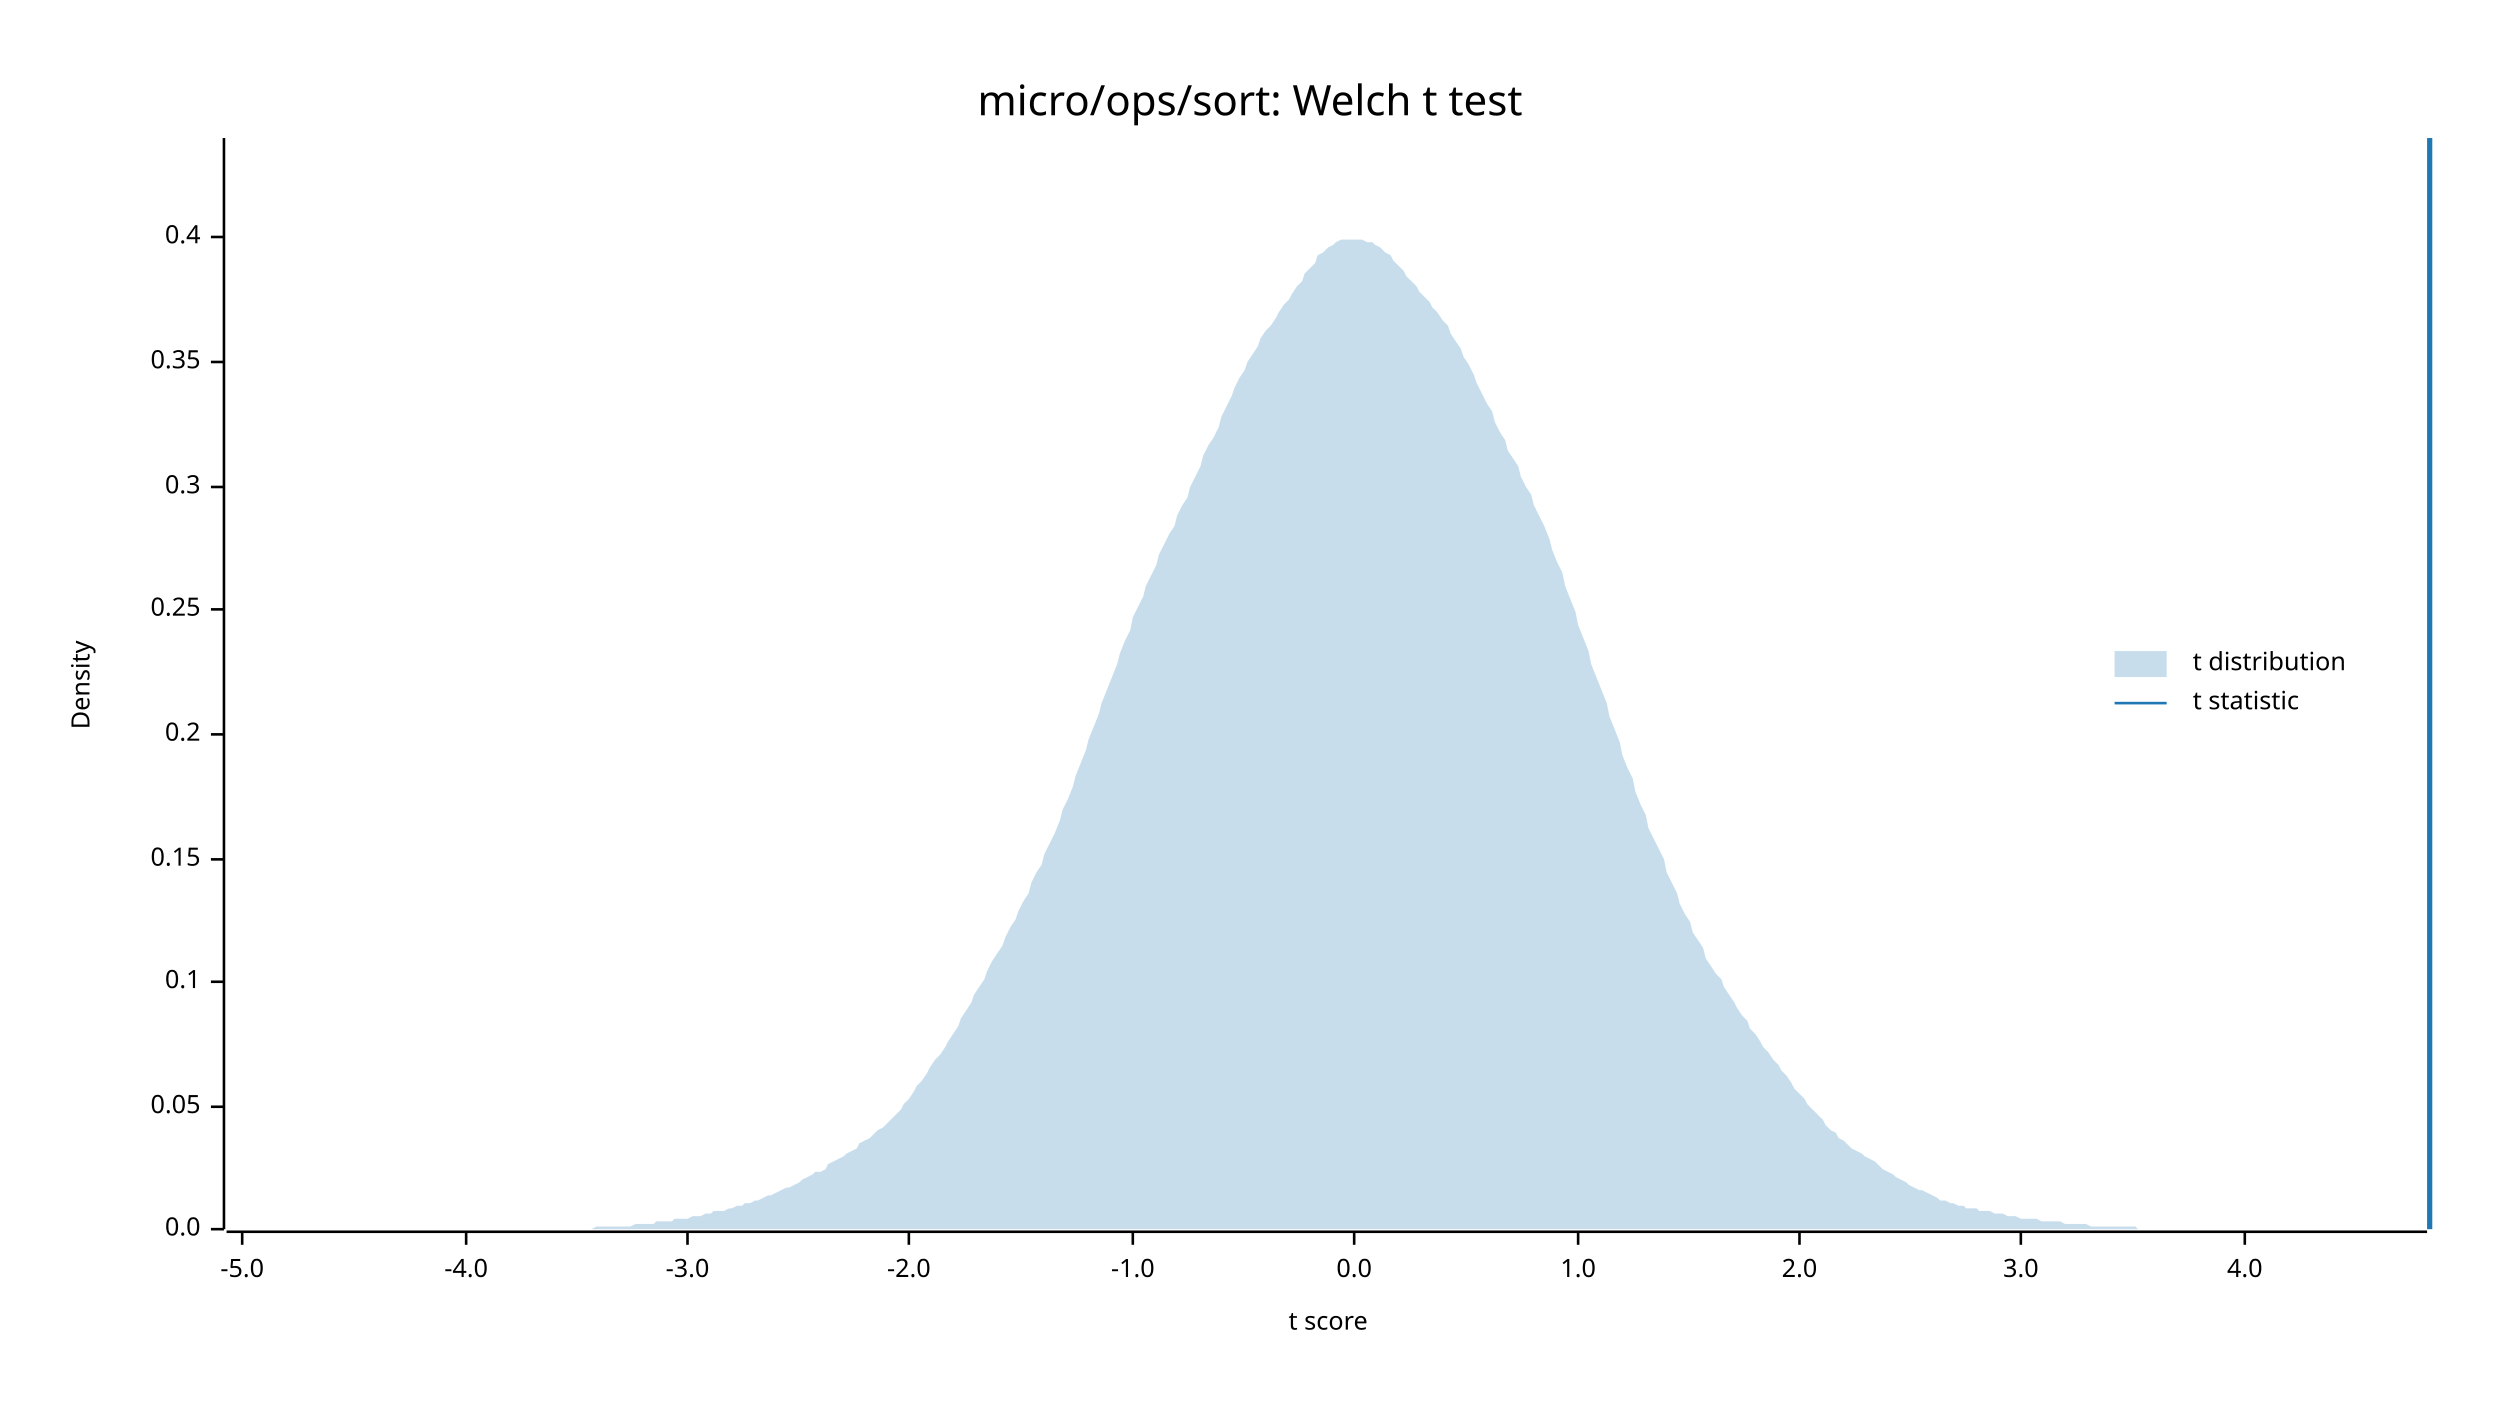
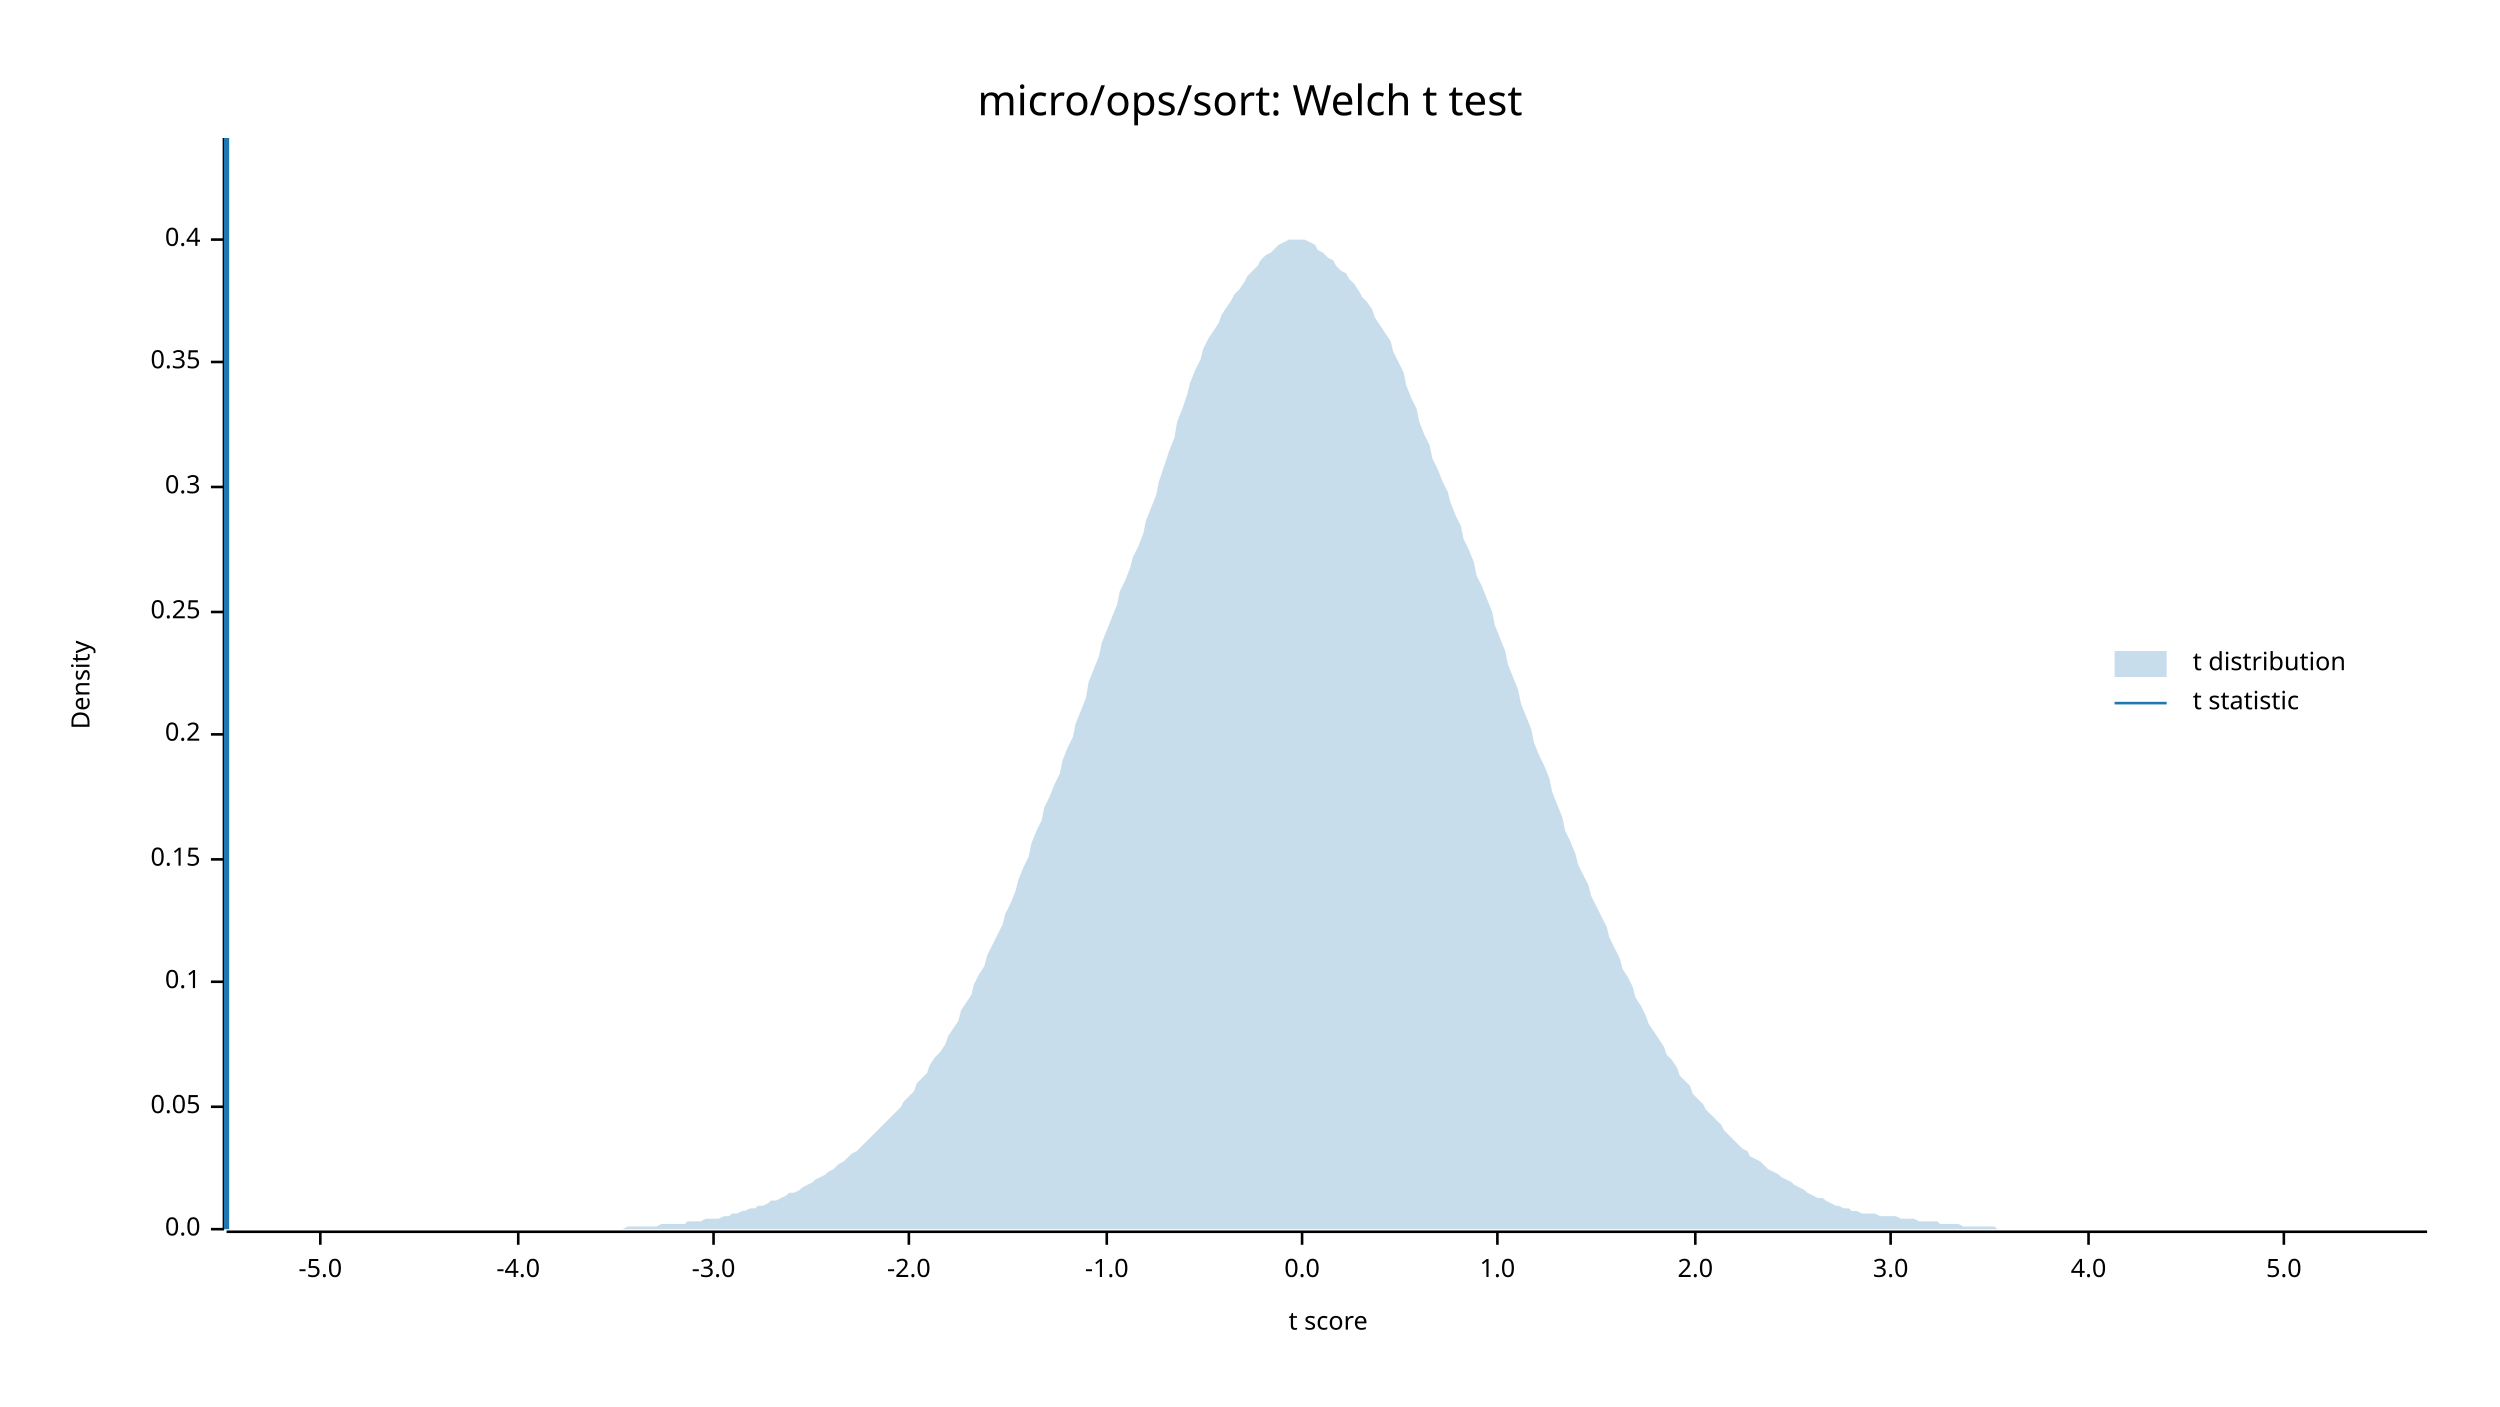
<svg xmlns="http://www.w3.org/2000/svg" width="960" height="540" viewBox="0 0 960 540">
  <text x="480" y="32" dy="0.76em" text-anchor="middle" font-family="sans-serif" font-size="16.129" opacity="1" fill="#000000">
micro/ops/sort: Welch t test
</text>
  <text x="27" y="263" dy="0.76em" text-anchor="middle" font-family="sans-serif" font-size="9.677" opacity="1" fill="#000000" transform="rotate(270, 27, 263)">
Density
</text>
  <text x="510" y="513" dy="-0.5ex" text-anchor="middle" font-family="sans-serif" font-size="9.677" opacity="1" fill="#000000">
t score
</text>
  <polyline fill="none" opacity="1" stroke="#000000" stroke-width="1" points="86,53 86,472 " />
  <text x="77" y="472" dy="0.5ex" text-anchor="end" font-family="sans-serif" font-size="9.677" opacity="1" fill="#000000">
0.0
</text>
  <polyline fill="none" opacity="1" stroke="#000000" stroke-width="1" points="81,472 86,472 " />
  <text x="77" y="425" dy="0.5ex" text-anchor="end" font-family="sans-serif" font-size="9.677" opacity="1" fill="#000000">
0.05
</text>
  <polyline fill="none" opacity="1" stroke="#000000" stroke-width="1" points="81,425 86,425 " />
  <text x="77" y="377" dy="0.5ex" text-anchor="end" font-family="sans-serif" font-size="9.677" opacity="1" fill="#000000">
0.1
</text>
  <polyline fill="none" opacity="1" stroke="#000000" stroke-width="1" points="81,377 86,377 " />
  <text x="77" y="330" dy="0.5ex" text-anchor="end" font-family="sans-serif" font-size="9.677" opacity="1" fill="#000000">
0.15
</text>
  <polyline fill="none" opacity="1" stroke="#000000" stroke-width="1" points="81,330 86,330 " />
  <text x="77" y="282" dy="0.5ex" text-anchor="end" font-family="sans-serif" font-size="9.677" opacity="1" fill="#000000">
0.2
</text>
  <polyline fill="none" opacity="1" stroke="#000000" stroke-width="1" points="81,282 86,282 " />
-   <text x="77" y="234" dy="0.5ex" text-anchor="end" font-family="sans-serif" font-size="9.677" opacity="1" fill="#000000">
+   <text x="77" y="235" dy="0.5ex" text-anchor="end" font-family="sans-serif" font-size="9.677" opacity="1" fill="#000000">
0.25
</text>
-   <polyline fill="none" opacity="1" stroke="#000000" stroke-width="1" points="81,234 86,234 " />
+   <polyline fill="none" opacity="1" stroke="#000000" stroke-width="1" points="81,235 86,235 " />
  <text x="77" y="187" dy="0.5ex" text-anchor="end" font-family="sans-serif" font-size="9.677" opacity="1" fill="#000000">
0.3
</text>
  <polyline fill="none" opacity="1" stroke="#000000" stroke-width="1" points="81,187 86,187 " />
  <text x="77" y="139" dy="0.5ex" text-anchor="end" font-family="sans-serif" font-size="9.677" opacity="1" fill="#000000">
0.35
</text>
  <polyline fill="none" opacity="1" stroke="#000000" stroke-width="1" points="81,139 86,139 " />
-   <text x="77" y="91" dy="0.5ex" text-anchor="end" font-family="sans-serif" font-size="9.677" opacity="1" fill="#000000">
+   <text x="77" y="92" dy="0.5ex" text-anchor="end" font-family="sans-serif" font-size="9.677" opacity="1" fill="#000000">
0.4
</text>
-   <polyline fill="none" opacity="1" stroke="#000000" stroke-width="1" points="81,91 86,91 " />
+   <polyline fill="none" opacity="1" stroke="#000000" stroke-width="1" points="81,92 86,92 " />
  <polyline fill="none" opacity="1" stroke="#000000" stroke-width="1" points="87,473 932,473 " />
-   <text x="93" y="483" dy="0.76em" text-anchor="middle" font-family="sans-serif" font-size="9.677" opacity="1" fill="#000000">
+   <text x="123" y="483" dy="0.76em" text-anchor="middle" font-family="sans-serif" font-size="9.677" opacity="1" fill="#000000">
-5.0
</text>
-   <polyline fill="none" opacity="1" stroke="#000000" stroke-width="1" points="93,473 93,478 " />
-   <text x="179" y="483" dy="0.76em" text-anchor="middle" font-family="sans-serif" font-size="9.677" opacity="1" fill="#000000">
+   <polyline fill="none" opacity="1" stroke="#000000" stroke-width="1" points="123,473 123,478 " />
+   <text x="199" y="483" dy="0.76em" text-anchor="middle" font-family="sans-serif" font-size="9.677" opacity="1" fill="#000000">
-4.0
</text>
-   <polyline fill="none" opacity="1" stroke="#000000" stroke-width="1" points="179,473 179,478 " />
-   <text x="264" y="483" dy="0.76em" text-anchor="middle" font-family="sans-serif" font-size="9.677" opacity="1" fill="#000000">
+   <polyline fill="none" opacity="1" stroke="#000000" stroke-width="1" points="199,473 199,478 " />
+   <text x="274" y="483" dy="0.76em" text-anchor="middle" font-family="sans-serif" font-size="9.677" opacity="1" fill="#000000">
-3.0
</text>
-   <polyline fill="none" opacity="1" stroke="#000000" stroke-width="1" points="264,473 264,478 " />
+   <polyline fill="none" opacity="1" stroke="#000000" stroke-width="1" points="274,473 274,478 " />
  <text x="349" y="483" dy="0.76em" text-anchor="middle" font-family="sans-serif" font-size="9.677" opacity="1" fill="#000000">
-2.0
</text>
  <polyline fill="none" opacity="1" stroke="#000000" stroke-width="1" points="349,473 349,478 " />
-   <text x="435" y="483" dy="0.76em" text-anchor="middle" font-family="sans-serif" font-size="9.677" opacity="1" fill="#000000">
+   <text x="425" y="483" dy="0.76em" text-anchor="middle" font-family="sans-serif" font-size="9.677" opacity="1" fill="#000000">
-1.0
</text>
-   <polyline fill="none" opacity="1" stroke="#000000" stroke-width="1" points="435,473 435,478 " />
-   <text x="520" y="483" dy="0.76em" text-anchor="middle" font-family="sans-serif" font-size="9.677" opacity="1" fill="#000000">
+   <polyline fill="none" opacity="1" stroke="#000000" stroke-width="1" points="425,473 425,478 " />
+   <text x="500" y="483" dy="0.76em" text-anchor="middle" font-family="sans-serif" font-size="9.677" opacity="1" fill="#000000">
0.0
</text>
-   <polyline fill="none" opacity="1" stroke="#000000" stroke-width="1" points="520,473 520,478 " />
-   <text x="606" y="483" dy="0.76em" text-anchor="middle" font-family="sans-serif" font-size="9.677" opacity="1" fill="#000000">
+   <polyline fill="none" opacity="1" stroke="#000000" stroke-width="1" points="500,473 500,478 " />
+   <text x="575" y="483" dy="0.76em" text-anchor="middle" font-family="sans-serif" font-size="9.677" opacity="1" fill="#000000">
1.0
</text>
-   <polyline fill="none" opacity="1" stroke="#000000" stroke-width="1" points="606,473 606,478 " />
-   <text x="691" y="483" dy="0.76em" text-anchor="middle" font-family="sans-serif" font-size="9.677" opacity="1" fill="#000000">
+   <polyline fill="none" opacity="1" stroke="#000000" stroke-width="1" points="575,473 575,478 " />
+   <text x="651" y="483" dy="0.76em" text-anchor="middle" font-family="sans-serif" font-size="9.677" opacity="1" fill="#000000">
2.0
</text>
-   <polyline fill="none" opacity="1" stroke="#000000" stroke-width="1" points="691,473 691,478 " />
-   <text x="776" y="483" dy="0.76em" text-anchor="middle" font-family="sans-serif" font-size="9.677" opacity="1" fill="#000000">
+   <polyline fill="none" opacity="1" stroke="#000000" stroke-width="1" points="651,473 651,478 " />
+   <text x="726" y="483" dy="0.76em" text-anchor="middle" font-family="sans-serif" font-size="9.677" opacity="1" fill="#000000">
3.0
</text>
-   <polyline fill="none" opacity="1" stroke="#000000" stroke-width="1" points="776,473 776,478 " />
-   <text x="862" y="483" dy="0.76em" text-anchor="middle" font-family="sans-serif" font-size="9.677" opacity="1" fill="#000000">
+   <polyline fill="none" opacity="1" stroke="#000000" stroke-width="1" points="726,473 726,478 " />
+   <text x="802" y="483" dy="0.76em" text-anchor="middle" font-family="sans-serif" font-size="9.677" opacity="1" fill="#000000">
4.0
</text>
-   <polyline fill="none" opacity="1" stroke="#000000" stroke-width="1" points="862,473 862,478 " />
-   <polygon opacity="0.25" fill="#1F78B4" points="87,472 88,472 90,472 92,472 93,472 95,472 97,472 98,472 100,472 102,472 103,472 105,472 107,472 109,472 110,472 112,472 114,472 115,472 117,472 119,472 120,472 122,472 124,472 125,472 127,472 129,472 131,472 132,472 134,472 136,472 137,472 139,472 141,472 142,472 144,472 146,472 147,472 149,472 151,472 153,472 154,472 156,472 158,472 159,472 161,472 163,472 164,472 166,472 168,472 169,472 171,472 173,472 175,472 176,472 178,472 180,472 181,472 183,472 185,472 186,472 188,472 190,472 191,472 193,472 195,472 197,472 198,472 200,472 202,472 203,472 205,472 207,472 208,472 210,472 212,472 214,472 215,472 217,472 219,472 220,472 222,472 224,472 225,472 227,472 229,471 230,471 232,471 234,471 236,471 237,471 239,471 241,471 242,471 244,470 246,470 247,470 249,470 251,470 252,469 254,469 256,469 258,469 259,468 261,468 263,468 264,468 266,467 268,467 269,467 271,466 273,466 274,465 276,465 278,465 280,464 281,464 283,463 285,463 286,462 288,462 290,461 291,461 293,460 295,459 296,459 298,458 300,457 302,456 303,456 305,455 307,454 308,453 310,452 312,451 313,450 315,450 317,449 318,447 320,446 322,445 324,444 325,443 327,442 329,441 330,439 332,438 334,437 335,436 337,434 339,433 341,431 342,430 344,428 346,426 347,424 349,422 351,419 352,417 354,415 356,412 357,410 359,407 361,405 363,402 364,400 366,397 368,394 369,391 371,388 373,385 374,382 376,379 378,376 379,373 381,369 383,366 385,363 386,360 388,356 390,353 391,350 393,346 395,343 396,339 398,335 400,332 401,328 403,324 405,320 407,315 408,311 410,307 412,302 413,298 415,293 417,288 418,284 420,279 422,274 423,270 425,265 427,260 429,255 430,251 432,246 434,242 435,237 437,233 439,229 440,225 442,221 444,217 445,213 447,209 449,205 451,202 452,198 454,194 456,191 457,187 459,183 461,179 462,175 464,171 466,168 468,164 469,160 471,156 473,152 474,149 476,145 478,142 479,139 481,136 483,133 484,130 486,127 488,125 490,122 491,120 493,117 495,115 496,113 498,110 500,108 501,105 503,103 505,101 506,98 508,97 510,95 512,94 513,93 515,92 517,92 518,92 520,92 522,92 523,92 525,93 527,93 528,94 530,95 532,97 534,98 535,100 537,102 539,104 540,106 542,108 544,110 545,112 547,114 549,116 550,118 552,120 554,123 556,125 557,128 559,131 561,134 562,137 564,140 566,144 567,147 569,151 571,155 573,158 574,162 576,166 578,169 579,173 581,176 583,179 584,183 586,187 588,190 589,194 591,198 593,202 595,207 596,211 598,216 600,220 601,225 603,230 605,235 606,240 608,245 610,250 611,255 613,260 615,265 617,270 618,275 620,280 622,285 623,290 625,295 627,299 628,304 630,309 632,313 633,318 635,322 637,326 639,330 640,335 642,339 644,343 645,347 647,351 649,354 650,358 652,361 654,364 655,368 657,371 659,374 661,376 662,379 664,382 666,385 667,387 669,390 671,392 672,395 674,397 676,400 677,402 679,404 681,407 683,409 684,411 686,413 688,416 689,418 691,420 693,422 694,424 696,426 698,428 700,430 701,432 703,434 705,435 706,437 708,438 710,440 711,441 713,442 715,443 716,444 718,445 720,446 722,448 723,449 725,450 727,451 728,452 730,453 732,454 733,455 735,456 737,457 738,457 740,458 742,459 744,460 745,461 747,461 749,462 750,462 752,463 754,463 755,464 757,464 759,464 760,465 762,465 764,465 766,466 767,466 769,466 771,467 772,467 774,467 776,468 777,468 779,468 781,468 782,468 784,469 786,469 788,469 789,469 791,469 793,470 794,470 796,470 798,470 799,470 801,470 803,471 804,471 806,471 808,471 810,471 811,471 813,471 815,471 816,471 818,471 820,471 821,472 823,472 825,472 827,472 828,472 830,472 832,472 833,472 835,472 837,472 838,472 840,472 842,472 843,472 845,472 847,472 849,472 850,472 852,472 854,472 855,472 857,472 859,472 860,472 862,472 864,472 865,472 867,472 869,472 871,472 872,472 874,472 876,472 877,472 879,472 881,472 882,472 884,472 886,472 887,472 889,472 891,472 893,472 894,472 896,472 898,472 899,472 901,472 903,472 904,472 906,472 908,472 909,472 911,472 913,472 915,472 916,472 918,472 920,472 921,472 923,472 925,472 926,472 928,472 930,472 932,472 932,472 87,472 " />
-   <polyline fill="none" opacity="1" stroke="#1F78B4" stroke-width="2" points="933,472 933,53 " />
+   <polyline fill="none" opacity="1" stroke="#000000" stroke-width="1" points="802,473 802,478 " />
+   <text x="877" y="483" dy="0.76em" text-anchor="middle" font-family="sans-serif" font-size="9.677" opacity="1" fill="#000000">
+ 5.0
+ </text>
+   <polyline fill="none" opacity="1" stroke="#000000" stroke-width="1" points="877,473 877,478 " />
+   <polygon opacity="0.25" fill="#1F78B4" points="87,472 88,472 90,472 92,472 93,472 95,472 97,472 98,472 100,472 102,472 103,472 105,472 107,472 109,472 110,472 112,472 114,472 115,472 117,472 119,472 120,472 122,472 124,472 125,472 127,472 129,472 131,472 132,472 134,472 136,472 137,472 139,472 141,472 142,472 144,472 146,472 147,472 149,472 151,472 153,472 154,472 156,472 158,472 159,472 161,472 163,472 164,472 166,472 168,472 169,472 171,472 173,472 175,472 176,472 178,472 180,472 181,472 183,472 185,472 186,472 188,472 190,472 191,472 193,472 195,472 197,472 198,472 200,472 202,472 203,472 205,472 207,472 208,472 210,472 212,472 214,472 215,472 217,472 219,472 220,472 222,472 224,472 225,472 227,472 229,472 230,472 232,472 234,472 236,472 237,472 239,472 241,471 242,471 244,471 246,471 247,471 249,471 251,471 252,471 254,470 256,470 258,470 259,470 261,470 263,470 264,469 266,469 268,469 269,469 271,468 273,468 274,468 276,468 278,467 280,467 281,466 283,466 285,465 286,465 288,464 290,464 291,463 293,463 295,462 296,461 298,461 300,460 302,459 303,458 305,458 307,457 308,456 310,455 312,454 313,453 315,452 317,451 318,450 320,449 322,447 324,446 325,445 327,443 329,442 330,441 332,439 334,437 335,436 337,434 339,432 341,430 342,429 344,427 346,425 347,423 349,421 351,419 352,416 354,414 356,412 357,409 359,406 361,404 363,401 364,398 366,395 368,392 369,388 371,385 373,382 374,378 376,374 378,371 379,367 381,363 383,359 385,355 386,351 388,347 390,342 391,338 393,333 395,329 396,324 398,319 400,315 401,310 403,306 405,301 407,297 408,292 410,287 412,283 413,278 415,273 417,268 418,262 420,257 422,252 423,247 425,242 427,237 429,232 430,227 432,223 434,218 435,214 437,210 439,205 440,200 442,195 444,190 445,185 447,179 449,173 451,168 452,162 454,157 456,151 457,147 459,142 461,138 462,134 464,130 466,127 468,124 469,121 471,118 473,115 474,113 476,111 478,108 479,106 481,104 483,102 484,100 486,98 488,97 490,95 491,94 493,93 495,92 496,92 498,92 500,92 501,92 503,93 505,94 506,96 508,97 510,99 512,100 513,102 515,104 517,105 518,107 520,109 522,112 523,114 525,116 527,119 528,122 530,125 532,128 534,131 535,135 537,139 539,143 540,148 542,153 544,157 545,162 547,167 549,171 550,176 552,180 554,185 556,189 557,193 559,198 561,202 562,207 564,211 566,216 567,221 569,225 571,230 573,235 574,240 576,245 578,250 579,255 581,260 583,265 584,270 586,275 588,280 589,285 591,290 593,294 595,299 596,304 598,309 600,314 601,319 603,323 605,328 606,332 608,336 610,340 611,344 613,348 615,352 617,356 618,360 620,364 622,368 623,372 625,375 627,379 628,383 630,386 632,390 633,393 635,396 637,399 639,402 640,405 642,407 644,410 645,413 647,415 649,417 650,420 652,422 654,424 655,426 657,428 659,430 661,432 662,434 664,436 666,438 667,439 669,441 671,442 672,444 674,445 676,446 677,447 679,449 681,450 683,451 684,452 686,453 688,454 689,455 691,456 693,457 694,458 696,459 698,460 700,460 701,461 703,462 705,463 706,463 708,464 710,464 711,465 713,465 715,466 716,466 718,466 720,466 722,467 723,467 725,467 727,467 728,467 730,468 732,468 733,468 735,468 737,469 738,469 740,469 742,469 744,469 745,470 747,470 749,470 750,470 752,470 754,471 755,471 757,471 759,471 760,471 762,471 764,471 766,471 767,472 769,472 771,472 772,472 774,472 776,472 777,472 779,472 781,472 782,472 784,472 786,472 788,472 789,472 791,472 793,472 794,472 796,472 798,472 799,472 801,472 803,472 804,472 806,472 808,472 810,472 811,472 813,472 815,472 816,472 818,472 820,472 821,472 823,472 825,472 827,472 828,472 830,472 832,472 833,472 835,472 837,472 838,472 840,472 842,472 843,472 845,472 847,472 849,472 850,472 852,472 854,472 855,472 857,472 859,472 860,472 862,472 864,472 865,472 867,472 869,472 871,472 872,472 874,472 876,472 877,472 879,472 881,472 882,472 884,472 886,472 887,472 889,472 891,472 893,472 894,472 896,472 898,472 899,472 901,472 903,472 904,472 906,472 908,472 909,472 911,472 913,472 915,472 916,472 918,472 920,472 921,472 923,472 925,472 926,472 928,472 930,472 932,472 932,472 87,472 " />
+   <polyline fill="none" opacity="1" stroke="#1F78B4" stroke-width="2" points="87,472 87,53 " />
  <text x="842" y="250" dy="0.76em" text-anchor="start" font-family="sans-serif" font-size="9.677" opacity="1" fill="#000000">
t distribution
</text>
  <text x="842" y="265" dy="0.76em" text-anchor="start" font-family="sans-serif" font-size="9.677" opacity="1" fill="#000000">
t statistic
</text>
  <rect x="812" y="250" width="20" height="10" opacity="0.25" fill="#1F78B4" stroke="none" />
  <polyline fill="none" opacity="1" stroke="#1F78B4" stroke-width="1" points="812,270 832,270 " />
</svg>
